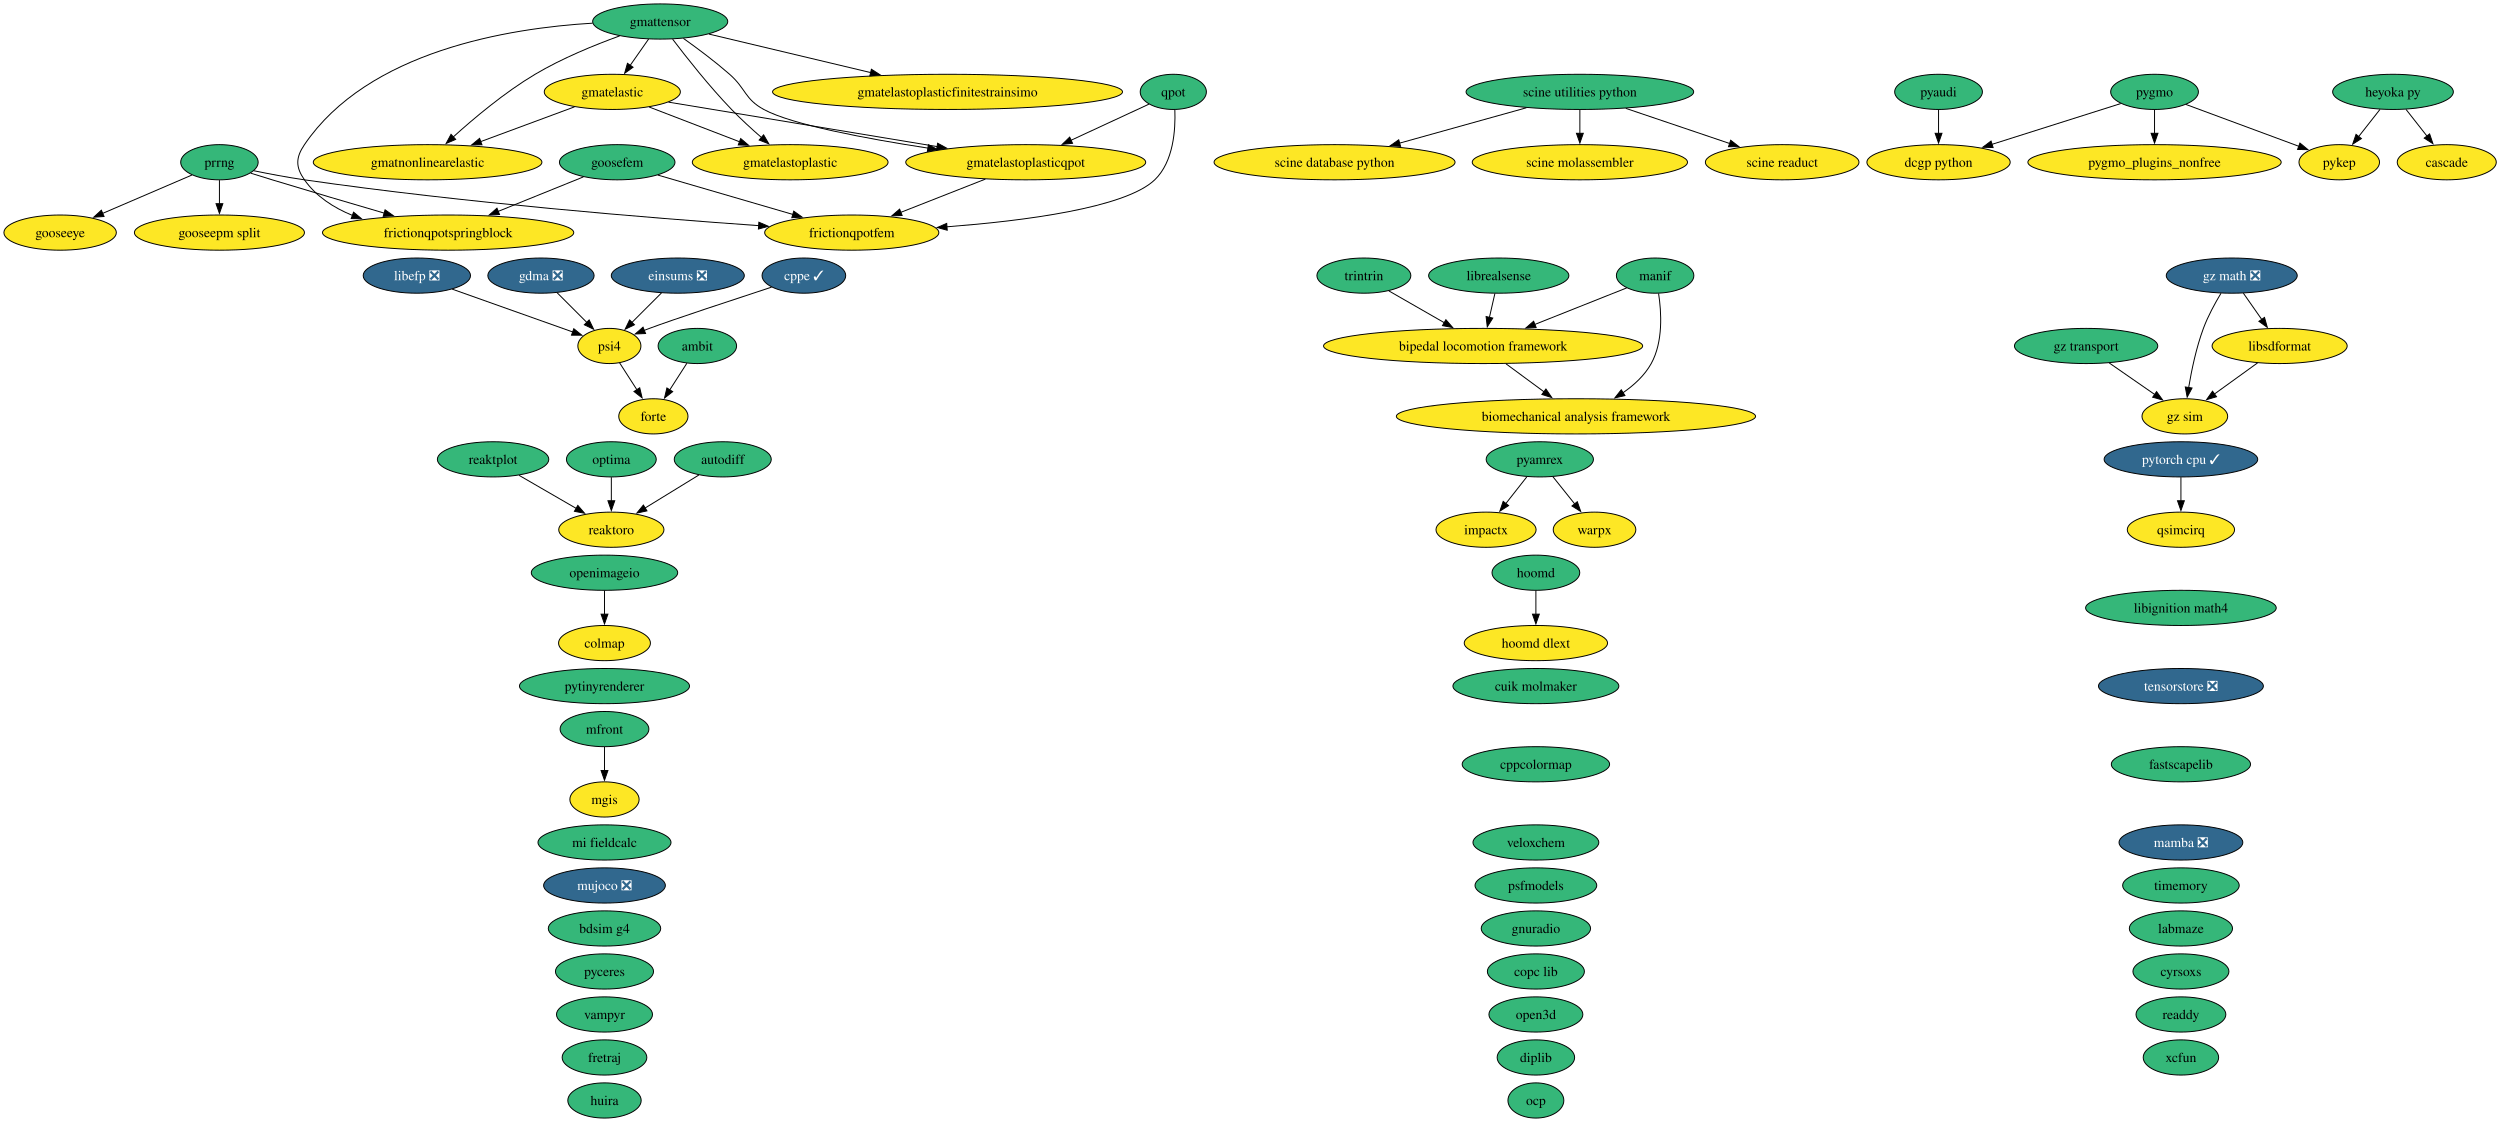
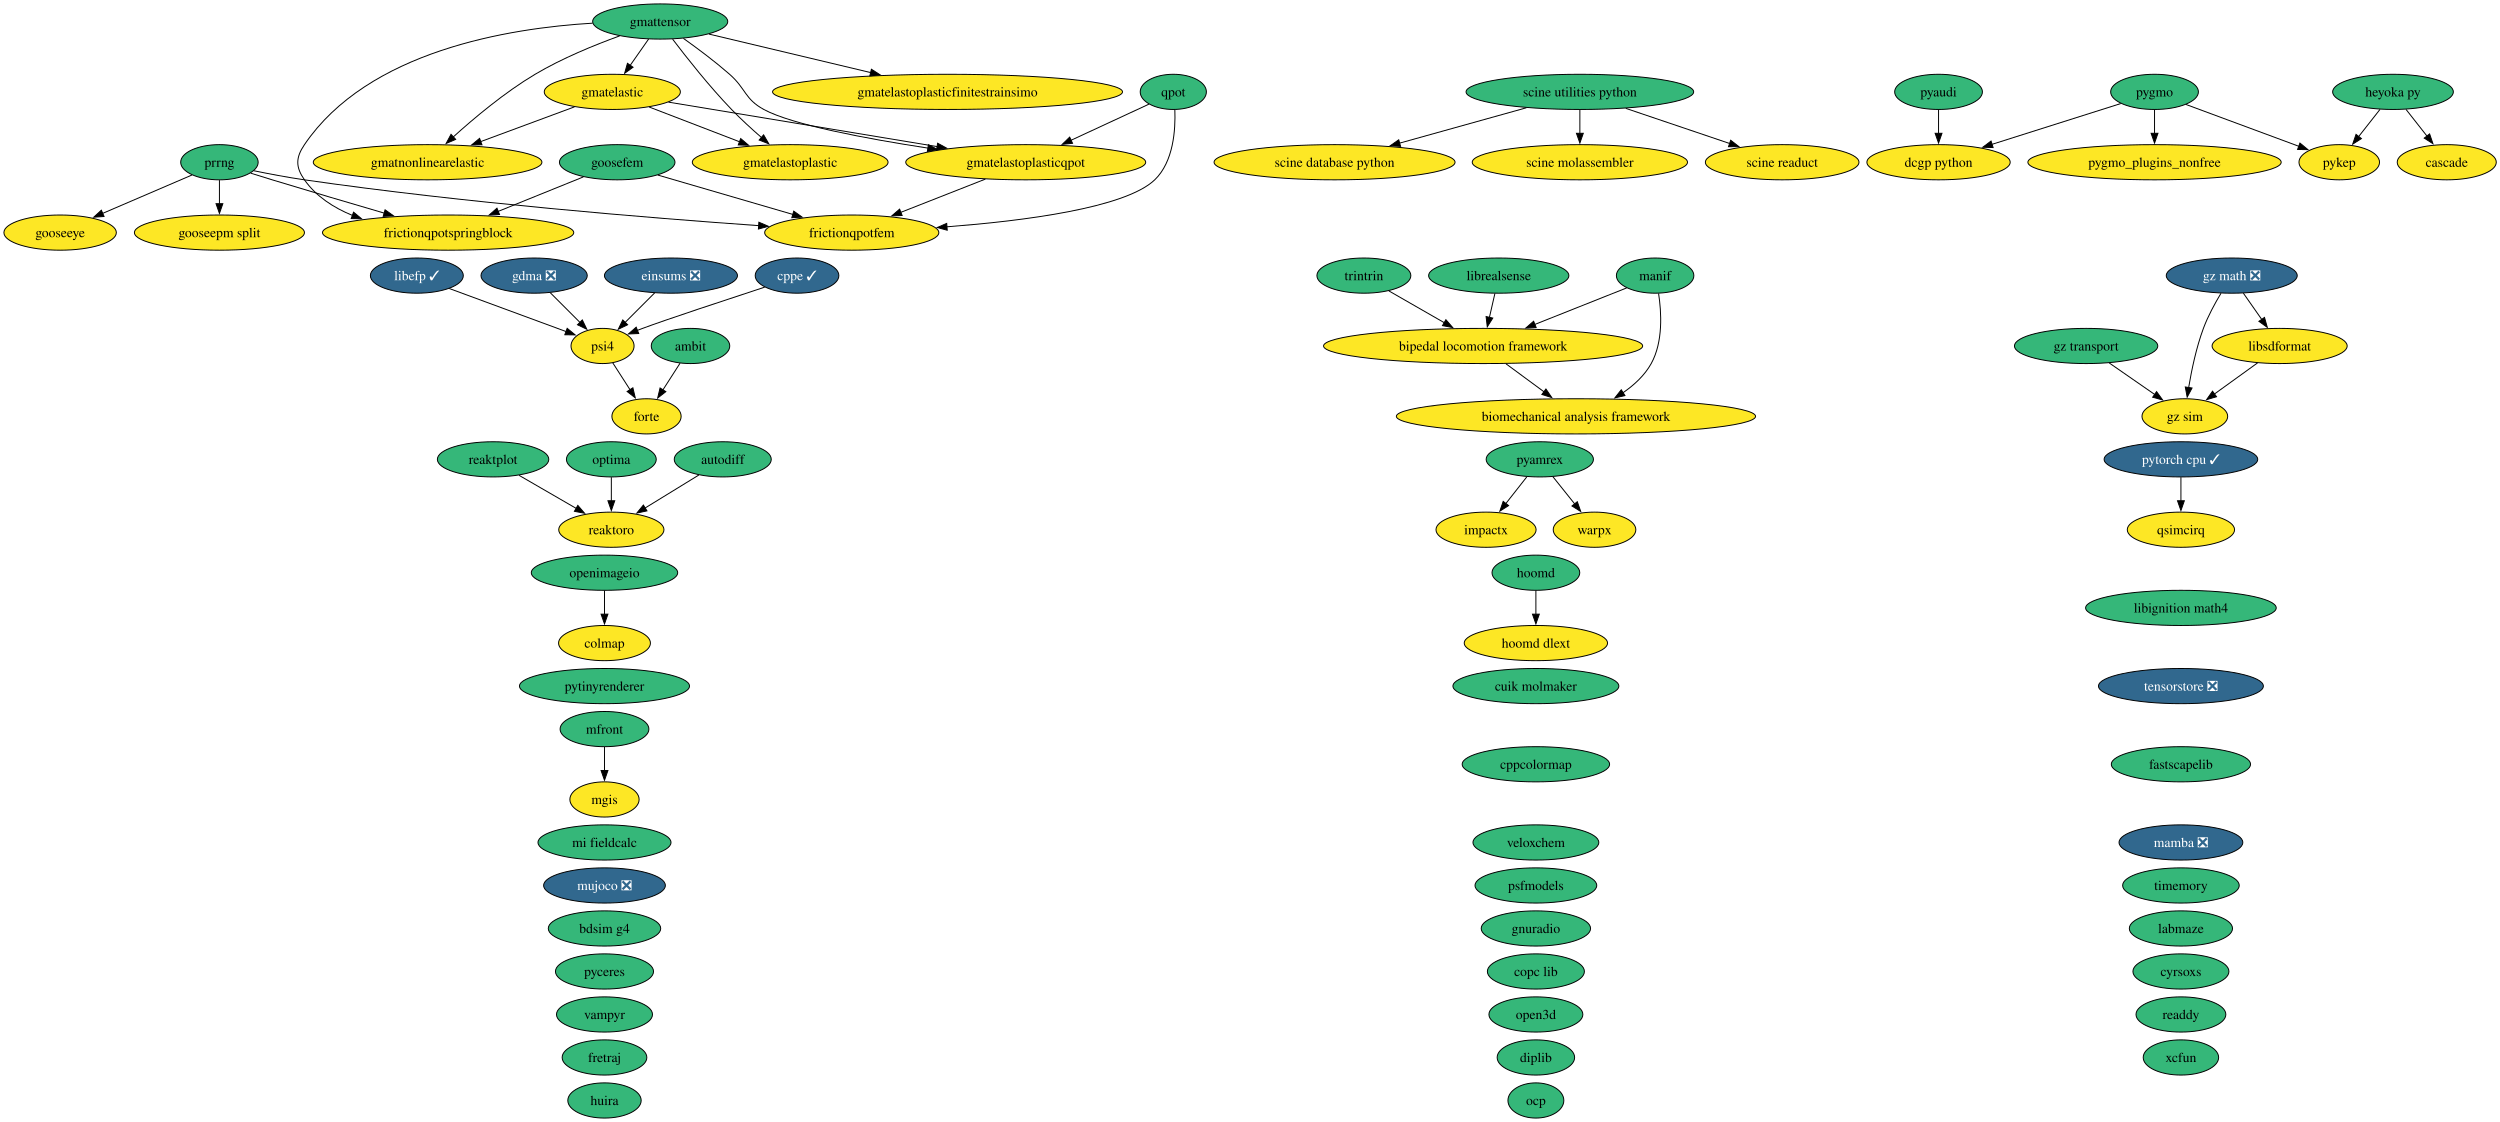
<svg xmlns="http://www.w3.org/2000/svg" xmlns:xlink="http://www.w3.org/1999/xlink" width="2558pt" height="1148pt" viewBox="0.00 0.00 2558.00 1148.00">
  <g id="graph0" class="graph" transform="scale(1 1) rotate(0) translate(4 1144)">
    <polygon fill="white" stroke="none" points="-4,4 -4,-1144 2554.2,-1144 2554.2,4 -4,4" />
    <g id="node1" class="node">
      <g id="a_node1">
        <a xlink:href="https://github.com/conda-forge/ambit-feedstock" xlink:title="ambit">
-           <ellipse fill="#35b779" stroke="black" cx="709.52" cy="-790" rx="40.16" ry="18" />
-           <text xml:space="preserve" text-anchor="middle" x="709.52" y="-785.33" font-family="Times,serif" font-size="14.00">ambit</text>
+           <ellipse fill="#35b779" stroke="black" cx="702.52" cy="-790" rx="40.16" ry="18" />
+           <text xml:space="preserve" text-anchor="middle" x="702.52" y="-785.33" font-family="Times,serif" font-size="14.00">ambit</text>
        </a>
      </g>
    </g>
    <g id="node17" class="node">
      <g id="a_node17">
        <a xlink:href="https://github.com/conda-forge/forte-feedstock" xlink:title="forte">
-           <ellipse fill="#fde725" stroke="black" cx="664.52" cy="-718" rx="35.42" ry="18" />
-           <text xml:space="preserve" text-anchor="middle" x="664.52" y="-713.33" font-family="Times,serif" font-size="14.00">forte</text>
+           <ellipse fill="#fde725" stroke="black" cx="657.52" cy="-718" rx="35.42" ry="18" />
+           <text xml:space="preserve" text-anchor="middle" x="657.52" y="-713.33" font-family="Times,serif" font-size="14.00">forte</text>
        </a>
      </g>
    </g>
    <g id="edge1" class="edge">
-       <path fill="none" stroke="black" d="M698.86,-772.41C693.59,-764.22 687.11,-754.14 681.21,-744.95" />
-       <polygon fill="black" stroke="black" points="684.28,-743.26 675.93,-736.74 678.39,-747.05 684.28,-743.26" />
+       <path fill="none" stroke="black" d="M691.86,-772.41C686.59,-764.22 680.11,-754.14 674.21,-744.95" />
+       <polygon fill="black" stroke="black" points="677.28,-743.26 668.93,-736.74 671.39,-747.05 677.28,-743.26" />
    </g>
    <g id="node2" class="node">
      <g id="a_node2">
        <a xlink:href="https://github.com/conda-forge/autodiff-feedstock" xlink:title="autodiff">
          <ellipse fill="#35b779" stroke="black" cx="735.52" cy="-674" rx="49.63" ry="18" />
          <text xml:space="preserve" text-anchor="middle" x="735.52" y="-669.33" font-family="Times,serif" font-size="14.00">autodiff</text>
        </a>
      </g>
    </g>
    <g id="node69" class="node">
      <g id="a_node69">
        <a xlink:href="https://github.com/conda-forge/reaktoro-feedstock" xlink:title="reaktoro">
          <ellipse fill="#fde725" stroke="black" cx="621.52" cy="-602" rx="53.84" ry="18" />
          <text xml:space="preserve" text-anchor="middle" x="621.52" y="-597.33" font-family="Times,serif" font-size="14.00">reaktoro</text>
        </a>
      </g>
    </g>
    <g id="edge2" class="edge">
      <path fill="none" stroke="black" d="M711.07,-657.98C694.95,-648.09 673.61,-634.98 655.8,-624.05" />
      <polygon fill="black" stroke="black" points="657.97,-621.28 647.62,-619.03 654.31,-627.24 657.97,-621.28" />
    </g>
    <g id="node3" class="node">
      <g id="a_node3">
        <a xlink:href="https://github.com/conda-forge/bdsim-g4-feedstock" xlink:title="bdsim g4">
          <ellipse fill="#35b779" stroke="black" cx="614.52" cy="-194" rx="57.52" ry="18" />
          <text xml:space="preserve" text-anchor="middle" x="614.52" y="-189.32" font-family="Times,serif" font-size="14.00">bdsim g4</text>
        </a>
      </g>
    </g>
    <g id="node4" class="node">
      <g id="a_node4">
        <a xlink:href="https://github.com/conda-forge/biomechanical-analysis-framework-feedstock" xlink:title="biomechanical analysis framework">
          <ellipse fill="#fde725" stroke="black" cx="1608.52" cy="-718" rx="183.79" ry="18" />
          <text xml:space="preserve" text-anchor="middle" x="1608.52" y="-713.33" font-family="Times,serif" font-size="14.00">biomechanical analysis framework</text>
        </a>
      </g>
    </g>
    <g id="node5" class="node">
      <g id="a_node5">
        <a xlink:href="https://github.com/conda-forge/bipedal-locomotion-framework-feedstock" xlink:title="bipedal locomotion framework">
          <ellipse fill="#fde725" stroke="black" cx="1513.52" cy="-790" rx="163.27" ry="18" />
          <text xml:space="preserve" text-anchor="middle" x="1513.52" y="-785.33" font-family="Times,serif" font-size="14.00">bipedal locomotion framework</text>
        </a>
      </g>
    </g>
    <g id="edge3" class="edge">
      <path fill="none" stroke="black" d="M1537,-771.7C1548.77,-763.03 1563.19,-752.4 1576,-742.96" />
      <polygon fill="black" stroke="black" points="1577.79,-745.99 1583.76,-737.24 1573.63,-740.36 1577.79,-745.99" />
    </g>
    <g id="node6" class="node">
      <g id="a_node6">
        <a xlink:href="https://github.com/conda-forge/cascade-feedstock" xlink:title="cascade">
          <ellipse fill="#fde725" stroke="black" cx="2499.52" cy="-978" rx="50.68" ry="18" />
          <text xml:space="preserve" text-anchor="middle" x="2499.52" y="-973.33" font-family="Times,serif" font-size="14.00">cascade</text>
        </a>
      </g>
    </g>
    <g id="node7" class="node">
      <g id="a_node7">
        <a xlink:href="https://github.com/conda-forge/colmap-feedstock" xlink:title="colmap">
          <ellipse fill="#fde725" stroke="black" cx="614.52" cy="-486" rx="47" ry="18" />
          <text xml:space="preserve" text-anchor="middle" x="614.52" y="-481.32" font-family="Times,serif" font-size="14.00">colmap</text>
        </a>
      </g>
    </g>
    <g id="node8" class="node">
      <g id="a_node8">
        <a xlink:href="https://github.com/conda-forge/copc-lib-feedstock" xlink:title="copc lib">
          <ellipse fill="#35b779" stroke="black" cx="1567.52" cy="-150" rx="49.63" ry="18" />
          <text xml:space="preserve" text-anchor="middle" x="1567.52" y="-145.32" font-family="Times,serif" font-size="14.00">copc lib</text>
        </a>
      </g>
    </g>
    <g id="node9" class="node">
      <g id="a_node9">
        <a xlink:href="https://github.com/conda-forge/cppcolormap-feedstock" xlink:title="cppcolormap">
          <ellipse fill="#35b779" stroke="black" cx="1567.52" cy="-362" rx="75.41" ry="18" />
          <text xml:space="preserve" text-anchor="middle" x="1567.52" y="-357.32" font-family="Times,serif" font-size="14.00">cppcolormap</text>
        </a>
      </g>
    </g>
    <g id="node10" class="node">
      <g id="a_node10">
        <a xlink:href="https://github.com/conda-forge/cppe-feedstock/pull/35" xlink:title="cppe ✓">
-           <ellipse fill="#31688e" stroke="black" cx="818.52" cy="-862" rx="42.79" ry="18" />
-           <text xml:space="preserve" text-anchor="middle" x="818.52" y="-857.33" font-family="Times,serif" font-size="14.00" fill="white">cppe ✓</text>
+           <ellipse fill="#31688e" stroke="black" cx="811.52" cy="-862" rx="42.79" ry="18" />
+           <text xml:space="preserve" text-anchor="middle" x="811.52" y="-857.33" font-family="Times,serif" font-size="14.00" fill="white">cppe ✓</text>
        </a>
      </g>
    </g>
    <g id="node57" class="node">
      <g id="a_node57">
        <a xlink:href="https://github.com/conda-forge/psi4-feedstock" xlink:title="psi4">
-           <ellipse fill="#fde725" stroke="black" cx="619.52" cy="-790" rx="32.27" ry="18" />
-           <text xml:space="preserve" text-anchor="middle" x="619.52" y="-785.33" font-family="Times,serif" font-size="14.00">psi4</text>
+           <ellipse fill="#fde725" stroke="black" cx="612.52" cy="-790" rx="32.27" ry="18" />
+           <text xml:space="preserve" text-anchor="middle" x="612.52" y="-785.33" font-family="Times,serif" font-size="14.00">psi4</text>
        </a>
      </g>
    </g>
    <g id="edge4" class="edge">
-       <path fill="none" stroke="black" d="M785.49,-850.22C746.4,-837.41 683.69,-816.68 660.52,-808 658.74,-807.33 656.91,-806.63 655.07,-805.92" />
-       <polygon fill="black" stroke="black" points="656.55,-802.74 645.97,-802.27 653.95,-809.24 656.55,-802.74" />
+       <path fill="none" stroke="black" d="M778.49,-850.22C739.4,-837.41 676.69,-816.68 653.52,-808 651.74,-807.33 649.91,-806.63 648.07,-805.92" />
+       <polygon fill="black" stroke="black" points="649.55,-802.74 638.97,-802.27 646.95,-809.24 649.55,-802.74" />
    </g>
    <g id="node11" class="node">
      <g id="a_node11">
        <a xlink:href="https://github.com/conda-forge/cuik-molmaker-feedstock" xlink:title="cuik molmaker">
          <ellipse fill="#35b779" stroke="black" cx="1567.52" cy="-442" rx="84.88" ry="18" />
          <text xml:space="preserve" text-anchor="middle" x="1567.52" y="-437.32" font-family="Times,serif" font-size="14.00">cuik molmaker</text>
        </a>
      </g>
    </g>
    <g id="node12" class="node">
      <g id="a_node12">
        <a xlink:href="https://github.com/conda-forge/cyrsoxs-feedstock" xlink:title="cyrsoxs">
          <ellipse fill="#35b779" stroke="black" cx="2227.52" cy="-150" rx="49.1" ry="18" />
          <text xml:space="preserve" text-anchor="middle" x="2227.52" y="-145.32" font-family="Times,serif" font-size="14.00">cyrsoxs</text>
        </a>
      </g>
    </g>
    <g id="node13" class="node">
      <g id="a_node13">
        <a xlink:href="https://github.com/conda-forge/dcgp-python-feedstock" xlink:title="dcgp python">
          <ellipse fill="#fde725" stroke="black" cx="1979.52" cy="-978" rx="73.3" ry="18" />
          <text xml:space="preserve" text-anchor="middle" x="1979.52" y="-973.33" font-family="Times,serif" font-size="14.00">dcgp python</text>
        </a>
      </g>
    </g>
    <g id="node14" class="node">
      <g id="a_node14">
        <a xlink:href="https://github.com/conda-forge/diplib-feedstock" xlink:title="diplib">
          <ellipse fill="#35b779" stroke="black" cx="1567.52" cy="-62" rx="39.63" ry="18" />
          <text xml:space="preserve" text-anchor="middle" x="1567.52" y="-57.33" font-family="Times,serif" font-size="14.00">diplib</text>
        </a>
      </g>
    </g>
    <g id="node15" class="node">
      <g id="a_node15">
        <a xlink:href="https://github.com/conda-forge/einsums-feedstock/pull/58" xlink:title="einsums ❎">
-           <ellipse fill="#31688e" stroke="black" cx="689.52" cy="-862" rx="68.04" ry="18" />
-           <text xml:space="preserve" text-anchor="middle" x="689.52" y="-857.33" font-family="Times,serif" font-size="14.00" fill="white">einsums ❎</text>
+           <ellipse fill="#31688e" stroke="black" cx="682.52" cy="-862" rx="68.04" ry="18" />
+           <text xml:space="preserve" text-anchor="middle" x="682.52" y="-857.33" font-family="Times,serif" font-size="14.00" fill="white">einsums ❎</text>
        </a>
      </g>
    </g>
    <g id="edge5" class="edge">
-       <path fill="none" stroke="black" d="M672.93,-844.41C663.84,-835.31 652.42,-823.9 642.48,-813.96" />
-       <polygon fill="black" stroke="black" points="645.18,-811.7 635.63,-807.11 640.23,-816.65 645.18,-811.7" />
+       <path fill="none" stroke="black" d="M665.93,-844.41C656.84,-835.31 645.42,-823.9 635.48,-813.96" />
+       <polygon fill="black" stroke="black" points="638.18,-811.7 628.63,-807.11 633.23,-816.65 638.18,-811.7" />
    </g>
    <g id="node16" class="node">
      <g id="a_node16">
        <a xlink:href="https://github.com/conda-forge/fastscapelib-feedstock" xlink:title="fastscapelib">
          <ellipse fill="#35b779" stroke="black" cx="2227.52" cy="-362" rx="71.2" ry="18" />
          <text xml:space="preserve" text-anchor="middle" x="2227.52" y="-357.32" font-family="Times,serif" font-size="14.00">fastscapelib</text>
        </a>
      </g>
    </g>
    <g id="node18" class="node">
      <g id="a_node18">
        <a xlink:href="https://github.com/conda-forge/fretraj-feedstock" xlink:title="fretraj">
          <ellipse fill="#35b779" stroke="black" cx="614.52" cy="-62" rx="43.32" ry="18" />
          <text xml:space="preserve" text-anchor="middle" x="614.52" y="-57.33" font-family="Times,serif" font-size="14.00">fretraj</text>
        </a>
      </g>
    </g>
    <g id="node19" class="node">
      <g id="a_node19">
        <a xlink:href="https://github.com/conda-forge/frictionqpotfem-feedstock" xlink:title="frictionqpotfem">
          <ellipse fill="#fde725" stroke="black" cx="867.52" cy="-906" rx="89.09" ry="18" />
          <text xml:space="preserve" text-anchor="middle" x="867.52" y="-901.33" font-family="Times,serif" font-size="14.00">frictionqpotfem</text>
        </a>
      </g>
    </g>
    <g id="node20" class="node">
      <g id="a_node20">
        <a xlink:href="https://github.com/conda-forge/frictionqpotspringblock-feedstock" xlink:title="frictionqpotspringblock">
          <ellipse fill="#fde725" stroke="black" cx="454.52" cy="-906" rx="128.55" ry="18" />
          <text xml:space="preserve" text-anchor="middle" x="454.52" y="-901.33" font-family="Times,serif" font-size="14.00">frictionqpotspringblock</text>
        </a>
      </g>
    </g>
    <g id="node21" class="node">
      <g id="a_node21">
        <a xlink:href="https://github.com/conda-forge/gdma-feedstock/pull/21" xlink:title="gdma ❎">
-           <ellipse fill="#31688e" stroke="black" cx="549.52" cy="-862" rx="54.36" ry="18" />
-           <text xml:space="preserve" text-anchor="middle" x="549.52" y="-857.33" font-family="Times,serif" font-size="14.00" fill="white">gdma ❎</text>
+           <ellipse fill="#31688e" stroke="black" cx="542.52" cy="-862" rx="54.36" ry="18" />
+           <text xml:space="preserve" text-anchor="middle" x="542.52" y="-857.33" font-family="Times,serif" font-size="14.00" fill="white">gdma ❎</text>
        </a>
      </g>
    </g>
    <g id="edge6" class="edge">
-       <path fill="none" stroke="black" d="M566.11,-844.41C575.21,-835.31 586.62,-823.9 596.56,-813.96" />
-       <polygon fill="black" stroke="black" points="598.82,-816.65 603.41,-807.11 593.87,-811.7 598.82,-816.65" />
+       <path fill="none" stroke="black" d="M559.11,-844.41C568.21,-835.31 579.62,-823.9 589.56,-813.96" />
+       <polygon fill="black" stroke="black" points="591.82,-816.65 596.41,-807.11 586.87,-811.7 591.82,-816.65" />
    </g>
    <g id="node22" class="node">
      <g id="a_node22">
        <a xlink:href="https://github.com/conda-forge/gmatelastic-feedstock" xlink:title="gmatelastic">
          <ellipse fill="#fde725" stroke="black" cx="622.52" cy="-1050" rx="69.62" ry="18" />
          <text xml:space="preserve" text-anchor="middle" x="622.52" y="-1045.33" font-family="Times,serif" font-size="14.00">gmatelastic</text>
        </a>
      </g>
    </g>
    <g id="node23" class="node">
      <g id="a_node23">
        <a xlink:href="https://github.com/conda-forge/gmatelastoplastic-feedstock" xlink:title="gmatelastoplastic">
          <ellipse fill="#fde725" stroke="black" cx="804.52" cy="-978" rx="100.14" ry="18" />
          <text xml:space="preserve" text-anchor="middle" x="804.52" y="-973.33" font-family="Times,serif" font-size="14.00">gmatelastoplastic</text>
        </a>
      </g>
    </g>
    <g id="edge7" class="edge">
      <path fill="none" stroke="black" d="M660.23,-1034.5C687.03,-1024.19 723.35,-1010.22 752.85,-998.88" />
      <polygon fill="black" stroke="black" points="753.88,-1002.23 761.96,-995.37 751.37,-995.69 753.88,-1002.23" />
    </g>
    <g id="node25" class="node">
      <g id="a_node25">
        <a xlink:href="https://github.com/conda-forge/gmatelastoplasticqpot-feedstock" xlink:title="gmatelastoplasticqpot">
          <ellipse fill="#fde725" stroke="black" cx="1045.52" cy="-978" rx="122.76" ry="18" />
          <text xml:space="preserve" text-anchor="middle" x="1045.52" y="-973.33" font-family="Times,serif" font-size="14.00">gmatelastoplasticqpot</text>
        </a>
      </g>
    </g>
    <g id="edge8" class="edge">
      <path fill="none" stroke="black" d="M680.01,-1039.49C750.74,-1027.78 871.65,-1007.77 954.92,-993.99" />
      <polygon fill="black" stroke="black" points="955.37,-997.47 964.67,-992.38 954.23,-990.56 955.37,-997.47" />
    </g>
    <g id="node26" class="node">
      <g id="a_node26">
        <a xlink:href="https://github.com/conda-forge/gmatnonlinearelastic-feedstock" xlink:title="gmatnonlinearelastic">
          <ellipse fill="#fde725" stroke="black" cx="433.52" cy="-978" rx="116.97" ry="18" />
          <text xml:space="preserve" text-anchor="middle" x="433.52" y="-973.33" font-family="Times,serif" font-size="14.00">gmatnonlinearelastic</text>
        </a>
      </g>
    </g>
    <g id="edge9" class="edge">
      <path fill="none" stroke="black" d="M583.82,-1034.67C556.09,-1024.4 518.38,-1010.43 487.67,-999.06" />
      <polygon fill="black" stroke="black" points="489.14,-995.87 478.55,-995.68 486.71,-1002.43 489.14,-995.87" />
    </g>
    <g id="node24" class="node">
      <g id="a_node24">
        <a xlink:href="https://github.com/conda-forge/gmatelastoplasticfinitestrainsimo-feedstock" xlink:title="gmatelastoplasticfinitestrainsimo">
          <ellipse fill="#fde725" stroke="black" cx="965.52" cy="-1050" rx="179.05" ry="18" />
          <text xml:space="preserve" text-anchor="middle" x="965.52" y="-1045.33" font-family="Times,serif" font-size="14.00">gmatelastoplasticfinitestrainsimo</text>
        </a>
      </g>
    </g>
    <g id="edge10" class="edge">
      <path fill="none" stroke="black" d="M1004.24,-960.76C978.4,-950.6 944.94,-937.45 917.59,-926.69" />
      <polygon fill="black" stroke="black" points="919.05,-923.5 908.46,-923.1 916.49,-930.02 919.05,-923.5" />
    </g>
    <g id="node27" class="node">
      <g id="a_node27">
        <a xlink:href="https://github.com/conda-forge/gmattensor-feedstock" xlink:title="gmattensor">
          <ellipse fill="#35b779" stroke="black" cx="671.52" cy="-1122" rx="69.1" ry="18" />
          <text xml:space="preserve" text-anchor="middle" x="671.52" y="-1117.33" font-family="Times,serif" font-size="14.00">gmattensor</text>
        </a>
      </g>
    </g>
    <g id="edge11" class="edge">
      <path fill="none" stroke="black" d="M602.38,-1120.29C516.25,-1115.18 372.51,-1091.8 307.52,-996 298.54,-982.76 298.32,-973.09 307.52,-960 319.43,-943.05 337.31,-931.49 356.55,-923.63" />
      <polygon fill="black" stroke="black" points="357.76,-926.91 365.92,-920.15 355.33,-920.34 357.76,-926.91" />
    </g>
    <g id="edge12" class="edge">
      <path fill="none" stroke="black" d="M659.66,-1104.05C654,-1095.97 647.11,-1086.12 640.8,-1077.11" />
      <polygon fill="black" stroke="black" points="643.74,-1075.21 635.14,-1069.03 638.01,-1079.23 643.74,-1075.21" />
    </g>
    <g id="edge13" class="edge">
      <path fill="none" stroke="black" d="M684.22,-1103.92C698.21,-1085.48 721.77,-1055.59 744.52,-1032 754.07,-1022.09 765.21,-1011.92 775.28,-1003.17" />
      <polygon fill="black" stroke="black" points="777.31,-1006.04 782.63,-996.88 772.76,-1000.72 777.31,-1006.04" />
    </g>
    <g id="edge14" class="edge">
      <path fill="none" stroke="black" d="M721.39,-1109.13C766.74,-1098.33 834.41,-1082.22 887.02,-1069.69" />
      <polygon fill="black" stroke="black" points="887.61,-1073.15 896.53,-1067.43 885.99,-1066.34 887.61,-1073.15" />
    </g>
    <g id="edge15" class="edge">
      <path fill="none" stroke="black" d="M695.27,-1104.71C709.42,-1094.65 727.49,-1081.19 742.52,-1068 759.29,-1053.28 757.91,-1042.65 777.52,-1032 806.28,-1016.39 881.88,-1002.21 945.48,-992.46" />
      <polygon fill="black" stroke="black" points="945.93,-995.93 955.3,-990.97 944.88,-989.01 945.93,-995.93" />
    </g>
    <g id="edge16" class="edge">
      <path fill="none" stroke="black" d="M630.02,-1107.27C604.24,-1097.91 570.91,-1084.29 543.52,-1068 512.53,-1049.57 480.92,-1023.02 459.58,-1003.72" />
      <polygon fill="black" stroke="black" points="462.23,-1001.39 452.49,-997.21 457.5,-1006.55 462.23,-1001.39" />
    </g>
    <g id="node28" class="node">
      <g id="a_node28">
        <a xlink:href="https://github.com/conda-forge/gnuradio-feedstock" xlink:title="gnuradio">
          <ellipse fill="#35b779" stroke="black" cx="1567.52" cy="-194" rx="55.94" ry="18" />
          <text xml:space="preserve" text-anchor="middle" x="1567.52" y="-189.32" font-family="Times,serif" font-size="14.00">gnuradio</text>
        </a>
      </g>
    </g>
    <g id="node29" class="node">
      <g id="a_node29">
        <a xlink:href="https://github.com/conda-forge/gooseepm-split-feedstock" xlink:title="gooseepm split">
          <ellipse fill="#fde725" stroke="black" cx="220.52" cy="-906" rx="86.98" ry="18" />
          <text xml:space="preserve" text-anchor="middle" x="220.52" y="-901.33" font-family="Times,serif" font-size="14.00">gooseepm split</text>
        </a>
      </g>
    </g>
    <g id="node30" class="node">
      <g id="a_node30">
        <a xlink:href="https://github.com/conda-forge/gooseeye-feedstock" xlink:title="gooseeye">
          <ellipse fill="#fde725" stroke="black" cx="57.52" cy="-906" rx="57.52" ry="18" />
          <text xml:space="preserve" text-anchor="middle" x="57.52" y="-901.33" font-family="Times,serif" font-size="14.00">gooseeye</text>
        </a>
      </g>
    </g>
    <g id="node31" class="node">
      <g id="a_node31">
        <a xlink:href="https://github.com/conda-forge/goosefem-feedstock" xlink:title="goosefem">
          <ellipse fill="#35b779" stroke="black" cx="627.52" cy="-978" rx="59.1" ry="18" />
          <text xml:space="preserve" text-anchor="middle" x="627.52" y="-973.33" font-family="Times,serif" font-size="14.00">goosefem</text>
        </a>
      </g>
    </g>
    <g id="edge17" class="edge">
      <path fill="none" stroke="black" d="M669.05,-964.89C707.19,-953.76 764.15,-937.15 807.29,-924.57" />
      <polygon fill="black" stroke="black" points="808.14,-927.97 816.76,-921.81 806.18,-921.25 808.14,-927.97" />
    </g>
    <g id="edge18" class="edge">
      <path fill="none" stroke="black" d="M592.93,-963C567.92,-952.88 533.73,-939.05 505.59,-927.66" />
      <polygon fill="black" stroke="black" points="507.12,-924.51 496.53,-924 504.49,-930.99 507.12,-924.51" />
    </g>
    <g id="node32" class="node">
      <g id="a_node32">
        <a xlink:href="https://github.com/conda-forge/gz-math-feedstock/pull/50" xlink:title="gz math ❎">
          <ellipse fill="#31688e" stroke="black" cx="2279.52" cy="-862" rx="66.99" ry="18" />
          <text xml:space="preserve" text-anchor="middle" x="2279.52" y="-857.33" font-family="Times,serif" font-size="14.00" fill="white">gz math ❎</text>
        </a>
      </g>
    </g>
    <g id="node33" class="node">
      <g id="a_node33">
        <a xlink:href="https://github.com/conda-forge/gz-sim-feedstock" xlink:title="gz sim">
          <ellipse fill="#fde725" stroke="black" cx="2231.52" cy="-718" rx="43.84" ry="18" />
          <text xml:space="preserve" text-anchor="middle" x="2231.52" y="-713.33" font-family="Times,serif" font-size="14.00">gz sim</text>
        </a>
      </g>
    </g>
    <g id="edge19" class="edge">
      <path fill="none" stroke="black" d="M2268.53,-843.94C2262.44,-833.84 2255.19,-820.59 2250.52,-808 2243.24,-788.38 2238.41,-765.24 2235.44,-747.48" />
      <polygon fill="black" stroke="black" points="2238.9,-746.98 2233.91,-737.64 2231.99,-748.06 2238.9,-746.98" />
    </g>
    <g id="node44" class="node">
      <g id="a_node44">
        <a xlink:href="https://github.com/conda-forge/libsdformat-feedstock" xlink:title="libsdformat">
          <ellipse fill="#fde725" stroke="black" cx="2328.52" cy="-790" rx="69.1" ry="18" />
          <text xml:space="preserve" text-anchor="middle" x="2328.52" y="-785.33" font-family="Times,serif" font-size="14.00">libsdformat</text>
        </a>
      </g>
    </g>
    <g id="edge20" class="edge">
      <path fill="none" stroke="black" d="M2291.38,-844.05C2297.04,-835.97 2303.94,-826.12 2310.24,-817.11" />
      <polygon fill="black" stroke="black" points="2313.03,-819.23 2315.9,-809.03 2307.3,-815.21 2313.03,-819.23" />
    </g>
    <g id="node34" class="node">
      <g id="a_node34">
        <a xlink:href="https://github.com/conda-forge/gz-transport-feedstock" xlink:title="gz transport">
          <ellipse fill="#35b779" stroke="black" cx="2130.52" cy="-790" rx="73.3" ry="18" />
          <text xml:space="preserve" text-anchor="middle" x="2130.52" y="-785.33" font-family="Times,serif" font-size="14.00">gz transport</text>
        </a>
      </g>
    </g>
    <g id="edge21" class="edge">
      <path fill="none" stroke="black" d="M2154.2,-772.59C2168.07,-762.97 2185.74,-750.73 2200.69,-740.37" />
      <polygon fill="black" stroke="black" points="2202.59,-743.31 2208.81,-734.74 2198.6,-737.56 2202.59,-743.31" />
    </g>
    <g id="node35" class="node">
      <g id="a_node35">
        <a xlink:href="https://github.com/conda-forge/heyoka.py-feedstock" xlink:title="heyoka py">
          <ellipse fill="#35b779" stroke="black" cx="2444.52" cy="-1050" rx="61.73" ry="18" />
          <text xml:space="preserve" text-anchor="middle" x="2444.52" y="-1045.33" font-family="Times,serif" font-size="14.00">heyoka py</text>
        </a>
      </g>
    </g>
    <g id="edge22" class="edge">
      <path fill="none" stroke="black" d="M2457.84,-1032.05C2464.25,-1023.89 2472.09,-1013.91 2479.23,-1004.82" />
      <polygon fill="black" stroke="black" points="2481.97,-1007 2485.39,-996.98 2476.46,-1002.68 2481.97,-1007" />
    </g>
    <g id="node63" class="node">
      <g id="a_node63">
        <a xlink:href="https://github.com/conda-forge/pykep-feedstock" xlink:title="pykep">
          <ellipse fill="#fde725" stroke="black" cx="2389.52" cy="-978" rx="41.21" ry="18" />
          <text xml:space="preserve" text-anchor="middle" x="2389.52" y="-973.33" font-family="Times,serif" font-size="14.00">pykep</text>
        </a>
      </g>
    </g>
    <g id="edge23" class="edge">
      <path fill="none" stroke="black" d="M2431.21,-1032.05C2424.63,-1023.68 2416.55,-1013.4 2409.27,-1004.13" />
      <polygon fill="black" stroke="black" points="2412.2,-1002.2 2403.27,-996.5 2406.7,-1006.52 2412.2,-1002.2" />
    </g>
    <g id="node36" class="node">
      <g id="a_node36">
        <a xlink:href="https://github.com/conda-forge/hoomd-feedstock" xlink:title="hoomd">
          <ellipse fill="#35b779" stroke="black" cx="1567.52" cy="-558" rx="44.89" ry="18" />
          <text xml:space="preserve" text-anchor="middle" x="1567.52" y="-553.33" font-family="Times,serif" font-size="14.00">hoomd</text>
        </a>
      </g>
    </g>
    <g id="node37" class="node">
      <g id="a_node37">
        <a xlink:href="https://github.com/conda-forge/hoomd-dlext-feedstock" xlink:title="hoomd dlext">
          <ellipse fill="#fde725" stroke="black" cx="1567.52" cy="-486" rx="73.3" ry="18" />
          <text xml:space="preserve" text-anchor="middle" x="1567.52" y="-481.32" font-family="Times,serif" font-size="14.00">hoomd dlext</text>
        </a>
      </g>
    </g>
    <g id="edge24" class="edge">
      <path fill="none" stroke="black" d="M1567.52,-539.7C1567.52,-532.41 1567.52,-523.73 1567.52,-515.54" />
      <polygon fill="black" stroke="black" points="1571.02,-515.62 1567.52,-505.62 1564.02,-515.62 1571.02,-515.62" />
    </g>
    <g id="node38" class="node">
      <g id="a_node38">
        <a xlink:href="https://github.com/conda-forge/huira-feedstock" xlink:title="huira">
          <ellipse fill="#35b779" stroke="black" cx="614.52" cy="-18" rx="37.53" ry="18" />
          <text xml:space="preserve" text-anchor="middle" x="614.52" y="-13.32" font-family="Times,serif" font-size="14.00">huira</text>
        </a>
      </g>
    </g>
    <g id="node39" class="node">
      <g id="a_node39">
        <a xlink:href="https://github.com/conda-forge/impactx-feedstock" xlink:title="impactx">
          <ellipse fill="#fde725" stroke="black" cx="1516.52" cy="-602" rx="51.21" ry="18" />
          <text xml:space="preserve" text-anchor="middle" x="1516.52" y="-597.33" font-family="Times,serif" font-size="14.00">impactx</text>
        </a>
      </g>
    </g>
    <g id="node40" class="node">
      <g id="a_node40">
        <a xlink:href="https://github.com/conda-forge/labmaze-feedstock" xlink:title="labmaze">
          <ellipse fill="#35b779" stroke="black" cx="2227.52" cy="-194" rx="52.79" ry="18" />
          <text xml:space="preserve" text-anchor="middle" x="2227.52" y="-189.32" font-family="Times,serif" font-size="14.00">labmaze</text>
        </a>
      </g>
    </g>
    <g id="node41" class="node">
      <g id="a_node41">
-         <a xlink:href="https://github.com/conda-forge/libefp-feedstock/pull/15" xlink:title="libefp ❎">
-           <ellipse fill="#31688e" stroke="black" cx="422.52" cy="-862" rx="54.89" ry="18" />
-           <text xml:space="preserve" text-anchor="middle" x="422.52" y="-857.33" font-family="Times,serif" font-size="14.00" fill="white">libefp ❎</text>
+         <a xlink:href="https://github.com/conda-forge/libefp-feedstock/pull/15" xlink:title="libefp ✓">
+           <ellipse fill="#31688e" stroke="black" cx="422.52" cy="-862" rx="47.53" ry="18" />
+           <text xml:space="preserve" text-anchor="middle" x="422.52" y="-857.33" font-family="Times,serif" font-size="14.00" fill="white">libefp ✓</text>
        </a>
      </g>
    </g>
    <g id="edge25" class="edge">
-       <path fill="none" stroke="black" d="M458.65,-848.16C493.79,-835.68 546.9,-816.8 582.37,-804.2" />
-       <polygon fill="black" stroke="black" points="583.1,-807.66 591.35,-801.01 580.76,-801.06 583.1,-807.66" />
+       <path fill="none" stroke="black" d="M455.62,-848.81C489,-836.51 540.46,-817.55 575.26,-804.73" />
+       <polygon fill="black" stroke="black" points="576.33,-808.06 584.51,-801.32 573.91,-801.49 576.33,-808.06" />
    </g>
    <g id="node42" class="node">
      <g id="a_node42">
        <a xlink:href="https://github.com/conda-forge/libignition-math4-feedstock" xlink:title="libignition math4">
          <ellipse fill="#35b779" stroke="black" cx="2227.52" cy="-522" rx="97.51" ry="18" />
          <text xml:space="preserve" text-anchor="middle" x="2227.52" y="-517.33" font-family="Times,serif" font-size="14.00">libignition math4</text>
        </a>
      </g>
    </g>
    <g id="node43" class="node">
      <g id="a_node43">
        <a xlink:href="https://github.com/conda-forge/librealsense-feedstock" xlink:title="librealsense">
          <ellipse fill="#35b779" stroke="black" cx="1529.52" cy="-862" rx="71.73" ry="18" />
          <text xml:space="preserve" text-anchor="middle" x="1529.52" y="-857.33" font-family="Times,serif" font-size="14.00">librealsense</text>
        </a>
      </g>
    </g>
    <g id="edge26" class="edge">
      <path fill="none" stroke="black" d="M1525.57,-843.7C1523.88,-836.32 1521.87,-827.52 1519.98,-819.25" />
      <polygon fill="black" stroke="black" points="1523.41,-818.55 1517.77,-809.58 1516.58,-820.11 1523.41,-818.55" />
    </g>
    <g id="edge27" class="edge">
      <path fill="none" stroke="black" d="M2306.02,-772.76C2292.8,-763.22 2275.92,-751.04 2261.57,-740.68" />
      <polygon fill="black" stroke="black" points="2263.95,-738.09 2253.8,-735.07 2259.86,-743.76 2263.95,-738.09" />
    </g>
    <g id="node45" class="node">
      <g id="a_node45">
        <a xlink:href="https://github.com/conda-forge/mamba-feedstock/pull/415" xlink:title="mamba ❎">
          <ellipse fill="#31688e" stroke="black" cx="2227.52" cy="-282" rx="63.31" ry="18" />
          <text xml:space="preserve" text-anchor="middle" x="2227.52" y="-277.32" font-family="Times,serif" font-size="14.00" fill="white">mamba ❎</text>
        </a>
      </g>
    </g>
    <g id="node46" class="node">
      <g id="a_node46">
        <a xlink:href="https://github.com/conda-forge/manif-feedstock" xlink:title="manif">
          <ellipse fill="#35b779" stroke="black" cx="1689.52" cy="-862" rx="39.63" ry="18" />
          <text xml:space="preserve" text-anchor="middle" x="1689.52" y="-857.33" font-family="Times,serif" font-size="14.00">manif</text>
        </a>
      </g>
    </g>
    <g id="edge28" class="edge">
      <path fill="none" stroke="black" d="M1693.06,-843.72C1695.98,-824.84 1697.9,-794.32 1685.52,-772 1678.82,-759.91 1668.05,-750.01 1656.67,-742.16" />
      <polygon fill="black" stroke="black" points="1658.64,-739.26 1648.32,-736.87 1654.89,-745.18 1658.64,-739.26" />
    </g>
    <g id="edge29" class="edge">
      <path fill="none" stroke="black" d="M1660.46,-849.44C1634.96,-839.3 1597.23,-824.29 1566.39,-812.03" />
      <polygon fill="black" stroke="black" points="1567.8,-808.82 1557.21,-808.38 1565.21,-815.32 1567.8,-808.82" />
    </g>
    <g id="node47" class="node">
      <g id="a_node47">
        <a xlink:href="https://github.com/conda-forge/mfront-feedstock" xlink:title="mfront">
          <ellipse fill="#35b779" stroke="black" cx="614.52" cy="-398" rx="45.42" ry="18" />
          <text xml:space="preserve" text-anchor="middle" x="614.52" y="-393.32" font-family="Times,serif" font-size="14.00">mfront</text>
        </a>
      </g>
    </g>
    <g id="node48" class="node">
      <g id="a_node48">
        <a xlink:href="https://github.com/conda-forge/mgis-feedstock" xlink:title="mgis">
          <ellipse fill="#fde725" stroke="black" cx="614.52" cy="-326" rx="35.42" ry="18" />
          <text xml:space="preserve" text-anchor="middle" x="614.52" y="-321.32" font-family="Times,serif" font-size="14.00">mgis</text>
        </a>
      </g>
    </g>
    <g id="edge30" class="edge">
      <path fill="none" stroke="black" d="M614.52,-379.7C614.52,-372.41 614.52,-363.73 614.52,-355.54" />
      <polygon fill="black" stroke="black" points="618.02,-355.62 614.52,-345.62 611.02,-355.62 618.02,-355.62" />
    </g>
    <g id="node49" class="node">
      <g id="a_node49">
        <a xlink:href="https://github.com/conda-forge/mi-fieldcalc-feedstock" xlink:title="mi fieldcalc">
          <ellipse fill="#35b779" stroke="black" cx="614.52" cy="-282" rx="68.04" ry="18" />
          <text xml:space="preserve" text-anchor="middle" x="614.52" y="-277.32" font-family="Times,serif" font-size="14.00">mi fieldcalc</text>
        </a>
      </g>
    </g>
    <g id="node50" class="node">
      <g id="a_node50">
        <a xlink:href="https://github.com/conda-forge/mujoco-feedstock/pull/143" xlink:title="mujoco ❎">
          <ellipse fill="#31688e" stroke="black" cx="614.52" cy="-238" rx="62.26" ry="18" />
          <text xml:space="preserve" text-anchor="middle" x="614.52" y="-233.32" font-family="Times,serif" font-size="14.00" fill="white">mujoco ❎</text>
        </a>
      </g>
    </g>
    <g id="node51" class="node">
      <g id="a_node51">
        <a xlink:href="https://github.com/conda-forge/ocp-feedstock" xlink:title="ocp">
          <ellipse fill="#35b779" stroke="black" cx="1567.52" cy="-18" rx="28.59" ry="18" />
          <text xml:space="preserve" text-anchor="middle" x="1567.52" y="-13.32" font-family="Times,serif" font-size="14.00">ocp</text>
        </a>
      </g>
    </g>
    <g id="node52" class="node">
      <g id="a_node52">
        <a xlink:href="https://github.com/conda-forge/open3d-feedstock" xlink:title="open3d">
          <ellipse fill="#35b779" stroke="black" cx="1567.52" cy="-106" rx="48.05" ry="18" />
          <text xml:space="preserve" text-anchor="middle" x="1567.52" y="-101.33" font-family="Times,serif" font-size="14.00">open3d</text>
        </a>
      </g>
    </g>
    <g id="node53" class="node">
      <g id="a_node53">
        <a xlink:href="https://github.com/conda-forge/openimageio-feedstock" xlink:title="openimageio">
          <ellipse fill="#35b779" stroke="black" cx="614.52" cy="-558" rx="74.88" ry="18" />
          <text xml:space="preserve" text-anchor="middle" x="614.52" y="-553.33" font-family="Times,serif" font-size="14.00">openimageio</text>
        </a>
      </g>
    </g>
    <g id="edge31" class="edge">
      <path fill="none" stroke="black" d="M614.52,-539.7C614.52,-532.41 614.52,-523.73 614.52,-515.54" />
      <polygon fill="black" stroke="black" points="618.02,-515.62 614.52,-505.62 611.02,-515.62 618.02,-515.62" />
    </g>
    <g id="node54" class="node">
      <g id="a_node54">
        <a xlink:href="https://github.com/conda-forge/optima-feedstock" xlink:title="optima">
          <ellipse fill="#35b779" stroke="black" cx="621.52" cy="-674" rx="45.95" ry="18" />
          <text xml:space="preserve" text-anchor="middle" x="621.52" y="-669.33" font-family="Times,serif" font-size="14.00">optima</text>
        </a>
      </g>
    </g>
    <g id="edge32" class="edge">
      <path fill="none" stroke="black" d="M621.52,-655.7C621.52,-648.41 621.52,-639.73 621.52,-631.54" />
      <polygon fill="black" stroke="black" points="625.02,-631.62 621.52,-621.62 618.02,-631.62 625.02,-631.62" />
    </g>
    <g id="node55" class="node">
      <g id="a_node55">
        <a xlink:href="https://github.com/conda-forge/prrng-feedstock" xlink:title="prrng">
          <ellipse fill="#35b779" stroke="black" cx="220.52" cy="-978" rx="39.63" ry="18" />
          <text xml:space="preserve" text-anchor="middle" x="220.52" y="-973.33" font-family="Times,serif" font-size="14.00">prrng</text>
        </a>
      </g>
    </g>
    <g id="edge33" class="edge">
      <path fill="none" stroke="black" d="M255.52,-969.34C271.34,-966.09 290.31,-962.49 307.52,-960 470.11,-936.48 660.83,-920.98 772.5,-913.12" />
      <polygon fill="black" stroke="black" points="772.48,-916.63 782.21,-912.45 772,-909.65 772.48,-916.63" />
    </g>
    <g id="edge34" class="edge">
      <path fill="none" stroke="black" d="M252.47,-966.83C259.71,-964.56 267.38,-962.18 274.52,-960 312.48,-948.44 355.07,-935.88 389.29,-925.89" />
      <polygon fill="black" stroke="black" points="390.02,-929.32 398.64,-923.16 388.06,-922.6 390.02,-929.32" />
    </g>
    <g id="edge35" class="edge">
      <path fill="none" stroke="black" d="M220.52,-959.7C220.52,-952.41 220.52,-943.73 220.52,-935.54" />
      <polygon fill="black" stroke="black" points="224.02,-935.62 220.52,-925.62 217.02,-935.62 224.02,-935.62" />
    </g>
    <g id="edge36" class="edge">
      <path fill="none" stroke="black" d="M192.5,-964.97C167.29,-954.14 129.85,-938.06 100.8,-925.58" />
      <polygon fill="black" stroke="black" points="102.47,-922.49 91.9,-921.76 99.71,-928.93 102.47,-922.49" />
    </g>
    <g id="node56" class="node">
      <g id="a_node56">
        <a xlink:href="https://github.com/conda-forge/psfmodels-feedstock" xlink:title="psfmodels">
          <ellipse fill="#35b779" stroke="black" cx="1567.52" cy="-238" rx="62.26" ry="18" />
          <text xml:space="preserve" text-anchor="middle" x="1567.52" y="-233.32" font-family="Times,serif" font-size="14.00">psfmodels</text>
        </a>
      </g>
    </g>
    <g id="edge37" class="edge">
-       <path fill="none" stroke="black" d="M629.96,-772.76C635.22,-764.58 641.73,-754.45 647.68,-745.2" />
-       <polygon fill="black" stroke="black" points="650.55,-747.21 653.01,-736.91 644.66,-743.43 650.55,-747.21" />
+       <path fill="none" stroke="black" d="M622.96,-772.76C628.22,-764.58 634.73,-754.45 640.68,-745.2" />
+       <polygon fill="black" stroke="black" points="643.55,-747.21 646.01,-736.91 637.66,-743.43 643.55,-747.21" />
    </g>
    <g id="node58" class="node">
      <g id="a_node58">
        <a xlink:href="https://github.com/conda-forge/pyamrex-feedstock" xlink:title="pyamrex">
          <ellipse fill="#35b779" stroke="black" cx="1571.52" cy="-674" rx="54.89" ry="18" />
          <text xml:space="preserve" text-anchor="middle" x="1571.52" y="-669.33" font-family="Times,serif" font-size="14.00">pyamrex</text>
        </a>
      </g>
    </g>
    <g id="edge38" class="edge">
      <path fill="none" stroke="black" d="M1558.21,-656.05C1551.79,-647.89 1543.95,-637.91 1536.81,-628.82" />
      <polygon fill="black" stroke="black" points="1539.58,-626.68 1530.65,-620.98 1534.07,-631 1539.58,-626.68" />
    </g>
    <g id="node80" class="node">
      <g id="a_node80">
        <a xlink:href="https://github.com/conda-forge/warpx-feedstock" xlink:title="warpx">
          <ellipse fill="#fde725" stroke="black" cx="1627.52" cy="-602" rx="42.26" ry="18" />
          <text xml:space="preserve" text-anchor="middle" x="1627.52" y="-597.33" font-family="Times,serif" font-size="14.00">warpx</text>
        </a>
      </g>
    </g>
    <g id="edge39" class="edge">
      <path fill="none" stroke="black" d="M1584.79,-656.41C1591.49,-648.04 1599.75,-637.71 1607.23,-628.37" />
      <polygon fill="black" stroke="black" points="1609.89,-630.65 1613.4,-620.65 1604.42,-626.27 1609.89,-630.65" />
    </g>
    <g id="node59" class="node">
      <g id="a_node59">
        <a xlink:href="https://github.com/conda-forge/pyaudi-feedstock" xlink:title="pyaudi">
          <ellipse fill="#35b779" stroke="black" cx="1979.52" cy="-1050" rx="44.89" ry="18" />
          <text xml:space="preserve" text-anchor="middle" x="1979.52" y="-1045.33" font-family="Times,serif" font-size="14.00">pyaudi</text>
        </a>
      </g>
    </g>
    <g id="edge40" class="edge">
      <path fill="none" stroke="black" d="M1979.52,-1031.7C1979.52,-1024.41 1979.52,-1015.73 1979.52,-1007.54" />
      <polygon fill="black" stroke="black" points="1983.02,-1007.62 1979.52,-997.62 1976.02,-1007.62 1983.02,-1007.62" />
    </g>
    <g id="node60" class="node">
      <g id="a_node60">
        <a xlink:href="https://github.com/conda-forge/pyceres-feedstock" xlink:title="pyceres">
          <ellipse fill="#35b779" stroke="black" cx="614.52" cy="-150" rx="50.16" ry="18" />
          <text xml:space="preserve" text-anchor="middle" x="614.52" y="-145.32" font-family="Times,serif" font-size="14.00">pyceres</text>
        </a>
      </g>
    </g>
    <g id="node61" class="node">
      <g id="a_node61">
        <a xlink:href="https://github.com/conda-forge/pygmo-feedstock" xlink:title="pygmo">
          <ellipse fill="#35b779" stroke="black" cx="2200.52" cy="-1050" rx="44.89" ry="18" />
          <text xml:space="preserve" text-anchor="middle" x="2200.52" y="-1045.33" font-family="Times,serif" font-size="14.00">pygmo</text>
        </a>
      </g>
    </g>
    <g id="edge41" class="edge">
      <path fill="none" stroke="black" d="M2165.99,-1038.06C2130.74,-1026.9 2075.49,-1009.4 2034.27,-996.34" />
      <polygon fill="black" stroke="black" points="2035.35,-993.01 2024.76,-993.33 2033.24,-999.68 2035.35,-993.01" />
    </g>
    <g id="node62" class="node">
      <g id="a_node62">
        <a xlink:href="https://github.com/conda-forge/pygmo_plugins_nonfree-feedstock" xlink:title="pygmo_plugins_nonfree">
          <ellipse fill="#fde725" stroke="black" cx="2200.52" cy="-978" rx="129.6" ry="18" />
          <text xml:space="preserve" text-anchor="middle" x="2200.52" y="-973.33" font-family="Times,serif" font-size="14.00">pygmo_plugins_nonfree</text>
        </a>
      </g>
    </g>
    <g id="edge42" class="edge">
      <path fill="none" stroke="black" d="M2200.52,-1031.7C2200.52,-1024.41 2200.52,-1015.73 2200.52,-1007.54" />
      <polygon fill="black" stroke="black" points="2204.02,-1007.62 2200.52,-997.62 2197.02,-1007.62 2204.02,-1007.62" />
    </g>
    <g id="edge43" class="edge">
      <path fill="none" stroke="black" d="M2232.58,-1037.13C2264.42,-1025.33 2313.37,-1007.21 2348.12,-994.33" />
      <polygon fill="black" stroke="black" points="2349.29,-997.63 2357.45,-990.88 2346.86,-991.07 2349.29,-997.63" />
    </g>
    <g id="node64" class="node">
      <g id="a_node64">
        <a xlink:href="https://github.com/conda-forge/pytinyrenderer-feedstock" xlink:title="pytinyrenderer">
          <ellipse fill="#35b779" stroke="black" cx="614.52" cy="-442" rx="86.98" ry="18" />
          <text xml:space="preserve" text-anchor="middle" x="614.52" y="-437.32" font-family="Times,serif" font-size="14.00">pytinyrenderer</text>
        </a>
      </g>
    </g>
    <g id="node65" class="node">
      <g id="a_node65">
        <a xlink:href="https://github.com/conda-forge/pytorch-cpu-feedstock/pull/564" xlink:title="pytorch cpu ✓">
          <ellipse fill="#31688e" stroke="black" cx="2227.52" cy="-674" rx="78.57" ry="18" />
          <text xml:space="preserve" text-anchor="middle" x="2227.52" y="-669.33" font-family="Times,serif" font-size="14.00" fill="white">pytorch cpu ✓</text>
        </a>
      </g>
    </g>
    <g id="node67" class="node">
      <g id="a_node67">
        <a xlink:href="https://github.com/conda-forge/qsimcirq-feedstock" xlink:title="qsimcirq">
          <ellipse fill="#fde725" stroke="black" cx="2227.52" cy="-602" rx="54.89" ry="18" />
          <text xml:space="preserve" text-anchor="middle" x="2227.52" y="-597.33" font-family="Times,serif" font-size="14.00">qsimcirq</text>
        </a>
      </g>
    </g>
    <g id="edge44" class="edge">
      <path fill="none" stroke="black" d="M2227.52,-655.7C2227.52,-648.41 2227.52,-639.73 2227.52,-631.54" />
      <polygon fill="black" stroke="black" points="2231.02,-631.62 2227.52,-621.62 2224.02,-631.62 2231.02,-631.62" />
    </g>
    <g id="node66" class="node">
      <g id="a_node66">
        <a xlink:href="https://github.com/conda-forge/qpot-feedstock" xlink:title="qpot">
          <ellipse fill="#35b779" stroke="black" cx="1196.52" cy="-1050" rx="33.85" ry="18" />
          <text xml:space="preserve" text-anchor="middle" x="1196.52" y="-1045.33" font-family="Times,serif" font-size="14.00">qpot</text>
        </a>
      </g>
    </g>
    <g id="edge45" class="edge">
      <path fill="none" stroke="black" d="M1198.1,-1031.56C1198.89,-1011.35 1196.79,-978.49 1177.52,-960 1147.56,-931.25 1043.78,-917.95 964.47,-911.9" />
      <polygon fill="black" stroke="black" points="965.19,-908.44 954.96,-911.2 964.67,-915.42 965.19,-908.44" />
    </g>
    <g id="edge46" class="edge">
      <path fill="none" stroke="black" d="M1171.59,-1037.44C1149.92,-1027.4 1117.97,-1012.59 1091.66,-1000.39" />
      <polygon fill="black" stroke="black" points="1093.43,-997.35 1082.89,-996.32 1090.49,-1003.7 1093.43,-997.35" />
    </g>
    <g id="node68" class="node">
      <g id="a_node68">
        <a xlink:href="https://github.com/conda-forge/readdy-feedstock" xlink:title="readdy">
          <ellipse fill="#35b779" stroke="black" cx="2227.52" cy="-106" rx="45.95" ry="18" />
          <text xml:space="preserve" text-anchor="middle" x="2227.52" y="-101.33" font-family="Times,serif" font-size="14.00">readdy</text>
        </a>
      </g>
    </g>
    <g id="node70" class="node">
      <g id="a_node70">
        <a xlink:href="https://github.com/conda-forge/reaktplot-feedstock" xlink:title="reaktplot">
          <ellipse fill="#35b779" stroke="black" cx="500.52" cy="-674" rx="57" ry="18" />
          <text xml:space="preserve" text-anchor="middle" x="500.52" y="-669.33" font-family="Times,serif" font-size="14.00">reaktplot</text>
        </a>
      </g>
    </g>
    <g id="edge47" class="edge">
      <path fill="none" stroke="black" d="M527.08,-657.64C544.29,-647.68 566.94,-634.58 585.74,-623.7" />
      <polygon fill="black" stroke="black" points="587.23,-626.88 594.14,-618.84 583.73,-620.82 587.23,-626.88" />
    </g>
    <g id="node71" class="node">
      <g id="a_node71">
        <a xlink:href="https://github.com/conda-forge/scine-database-python-feedstock" xlink:title="scine database python">
          <ellipse fill="#fde725" stroke="black" cx="1361.52" cy="-978" rx="123.29" ry="18" />
          <text xml:space="preserve" text-anchor="middle" x="1361.52" y="-973.33" font-family="Times,serif" font-size="14.00">scine database python</text>
        </a>
      </g>
    </g>
    <g id="node72" class="node">
      <g id="a_node72">
        <a xlink:href="https://github.com/conda-forge/scine-molassembler-feedstock" xlink:title="scine molassembler">
          <ellipse fill="#fde725" stroke="black" cx="1612.52" cy="-978" rx="110.13" ry="18" />
          <text xml:space="preserve" text-anchor="middle" x="1612.52" y="-973.33" font-family="Times,serif" font-size="14.00">scine molassembler</text>
        </a>
      </g>
    </g>
    <g id="node73" class="node">
      <g id="a_node73">
        <a xlink:href="https://github.com/conda-forge/scine-readuct-feedstock" xlink:title="scine readuct">
          <ellipse fill="#fde725" stroke="black" cx="1819.52" cy="-978" rx="78.57" ry="18" />
          <text xml:space="preserve" text-anchor="middle" x="1819.52" y="-973.33" font-family="Times,serif" font-size="14.00">scine readuct</text>
        </a>
      </g>
    </g>
    <g id="node74" class="node">
      <g id="a_node74">
        <a xlink:href="https://github.com/conda-forge/scine-utilities-python-feedstock" xlink:title="scine utilities python">
          <ellipse fill="#35b779" stroke="black" cx="1612.52" cy="-1050" rx="116.45" ry="18" />
          <text xml:space="preserve" text-anchor="middle" x="1612.52" y="-1045.33" font-family="Times,serif" font-size="14.00">scine utilities python</text>
        </a>
      </g>
    </g>
    <g id="edge48" class="edge">
      <path fill="none" stroke="black" d="M1557.75,-1033.72C1519.56,-1023.08 1468.41,-1008.81 1427.9,-997.51" />
      <polygon fill="black" stroke="black" points="1429.08,-994.21 1418.5,-994.89 1427.19,-1000.95 1429.08,-994.21" />
    </g>
    <g id="edge49" class="edge">
      <path fill="none" stroke="black" d="M1612.52,-1031.7C1612.52,-1024.41 1612.52,-1015.73 1612.52,-1007.54" />
      <polygon fill="black" stroke="black" points="1616.02,-1007.62 1612.52,-997.62 1609.02,-1007.62 1616.02,-1007.62" />
    </g>
    <g id="edge50" class="edge">
      <path fill="none" stroke="black" d="M1659.49,-1033.12C1691.11,-1022.42 1732.87,-1008.3 1765.81,-997.16" />
      <polygon fill="black" stroke="black" points="1766.83,-1000.51 1775.18,-993.99 1764.59,-993.88 1766.83,-1000.51" />
    </g>
    <g id="node75" class="node">
      <g id="a_node75">
        <a xlink:href="https://github.com/conda-forge/tensorstore-feedstock/pull/91" xlink:title="tensorstore ❎">
          <ellipse fill="#31688e" stroke="black" cx="2227.52" cy="-442" rx="84.35" ry="18" />
          <text xml:space="preserve" text-anchor="middle" x="2227.52" y="-437.32" font-family="Times,serif" font-size="14.00" fill="white">tensorstore ❎</text>
        </a>
      </g>
    </g>
    <g id="node76" class="node">
      <g id="a_node76">
        <a xlink:href="https://github.com/conda-forge/timemory-feedstock" xlink:title="timemory">
          <ellipse fill="#35b779" stroke="black" cx="2227.52" cy="-238" rx="59.63" ry="18" />
          <text xml:space="preserve" text-anchor="middle" x="2227.52" y="-233.32" font-family="Times,serif" font-size="14.00">timemory</text>
        </a>
      </g>
    </g>
    <g id="node77" class="node">
      <g id="a_node77">
        <a xlink:href="https://github.com/conda-forge/trintrin-feedstock" xlink:title="trintrin">
          <ellipse fill="#35b779" stroke="black" cx="1391.52" cy="-862" rx="48.05" ry="18" />
          <text xml:space="preserve" text-anchor="middle" x="1391.52" y="-857.33" font-family="Times,serif" font-size="14.00">trintrin</text>
        </a>
      </g>
    </g>
    <g id="edge51" class="edge">
      <path fill="none" stroke="black" d="M1417.1,-846.33C1433.49,-836.92 1455.1,-824.52 1473.7,-813.85" />
      <polygon fill="black" stroke="black" points="1475.44,-816.89 1482.37,-808.88 1471.95,-810.82 1475.44,-816.89" />
    </g>
    <g id="node78" class="node">
      <g id="a_node78">
        <a xlink:href="https://github.com/conda-forge/vampyr-feedstock" xlink:title="vampyr">
          <ellipse fill="#35b779" stroke="black" cx="614.52" cy="-106" rx="49.1" ry="18" />
          <text xml:space="preserve" text-anchor="middle" x="614.52" y="-101.33" font-family="Times,serif" font-size="14.00">vampyr</text>
        </a>
      </g>
    </g>
    <g id="node79" class="node">
      <g id="a_node79">
        <a xlink:href="https://github.com/conda-forge/veloxchem-feedstock" xlink:title="veloxchem">
          <ellipse fill="#35b779" stroke="black" cx="1567.52" cy="-282" rx="64.36" ry="18" />
          <text xml:space="preserve" text-anchor="middle" x="1567.52" y="-277.32" font-family="Times,serif" font-size="14.00">veloxchem</text>
        </a>
      </g>
    </g>
    <g id="node81" class="node">
      <g id="a_node81">
        <a xlink:href="https://github.com/conda-forge/xcfun-feedstock" xlink:title="xcfun">
          <ellipse fill="#35b779" stroke="black" cx="2227.52" cy="-62" rx="38.58" ry="18" />
          <text xml:space="preserve" text-anchor="middle" x="2227.52" y="-57.33" font-family="Times,serif" font-size="14.00">xcfun</text>
        </a>
      </g>
    </g>
  </g>
</svg>
